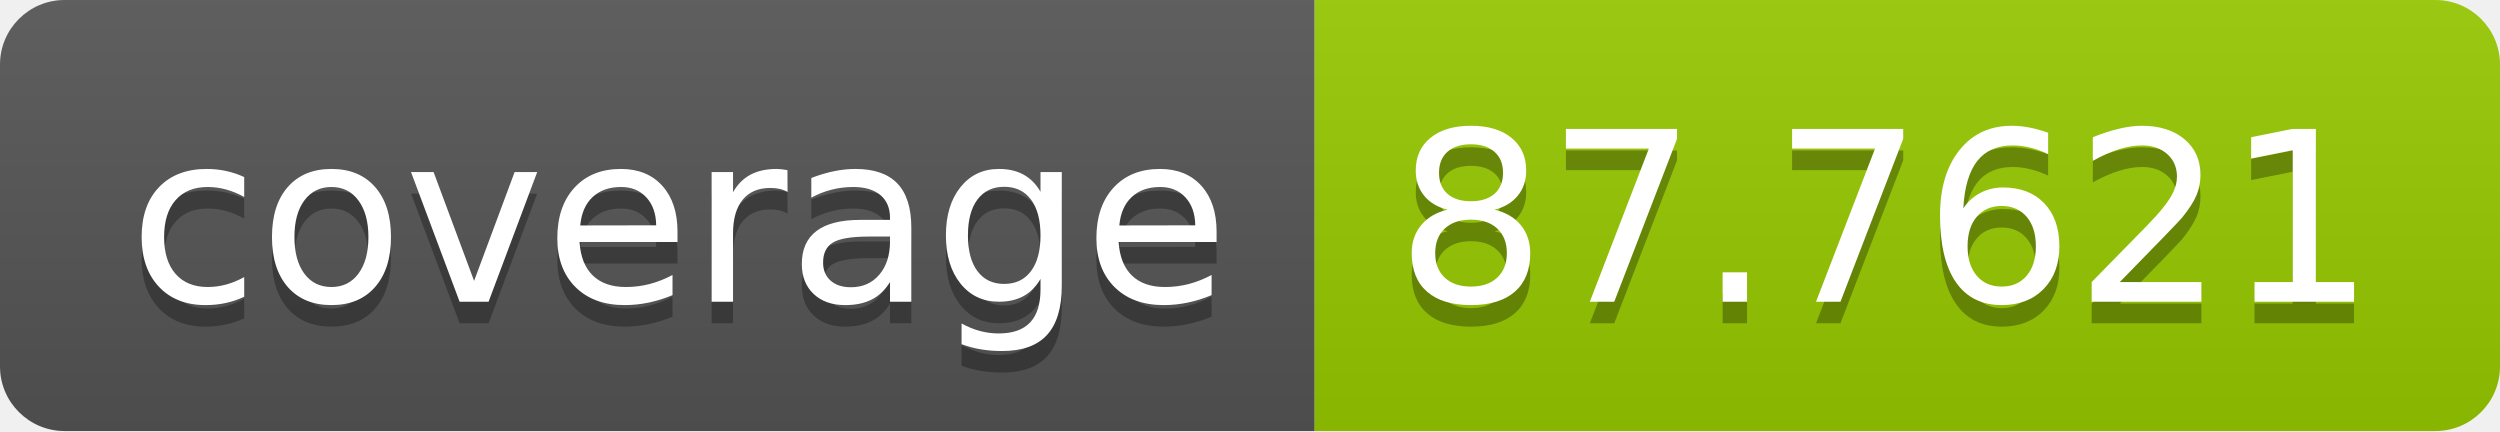
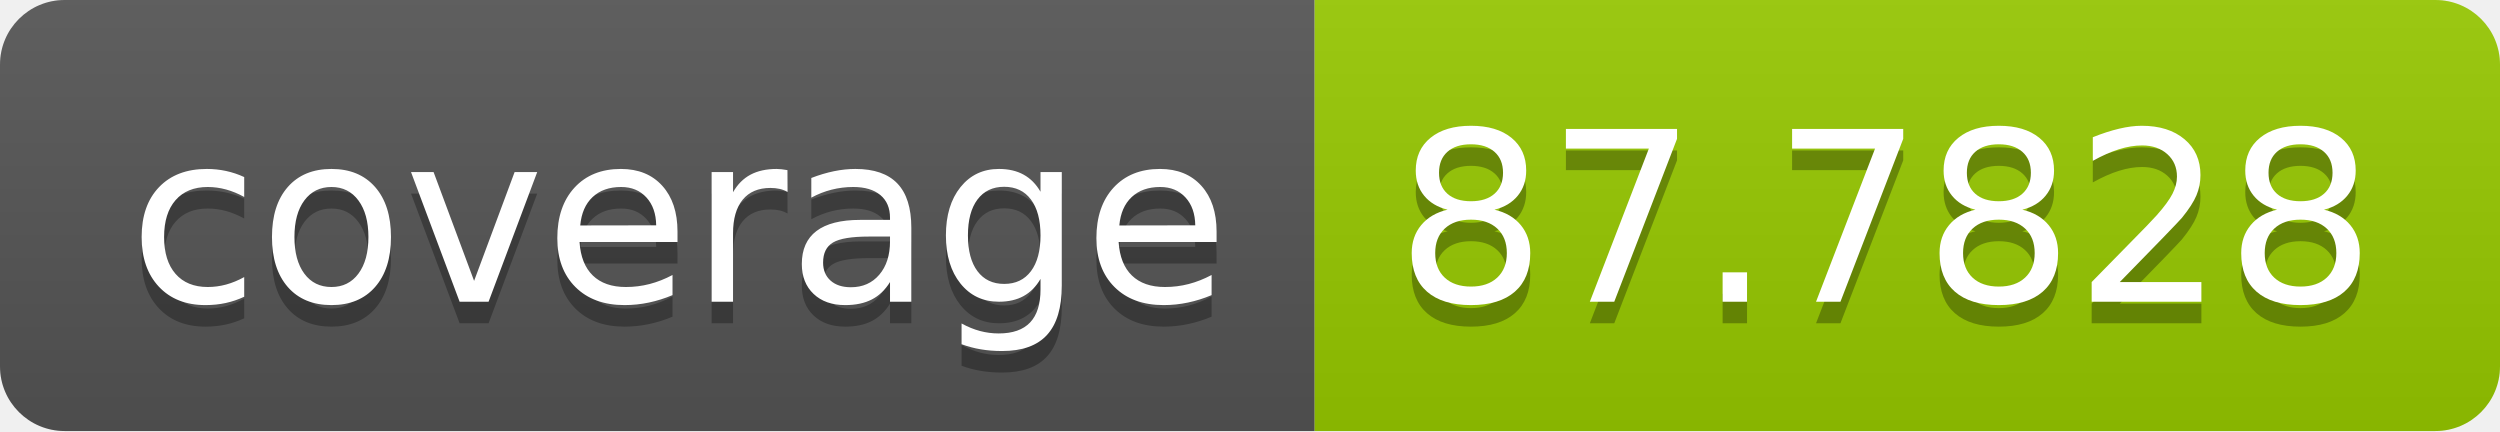
- <svg xmlns="http://www.w3.org/2000/svg" width="116" height="20" role="img" aria-label="coverage: 87.7621">
+ <svg xmlns="http://www.w3.org/2000/svg" width="116" height="20" role="img" aria-label="coverage: 87.7828">
  <linearGradient id="s" x2="0" y2="100%">
    <stop offset="0" stop-color="#bbb" stop-opacity=".1" />
    <stop offset="1" stop-opacity=".1" />
  </linearGradient>
  <clipPath id="r">
    <rect width="116" height="20" rx="3" fill="#fff" />
  </clipPath>
  <g clip-path="url(#r)">
    <rect width="61" height="20" fill="#555" />
    <rect x="61" width="55" height="20" fill="#97ca00" />
    <rect width="116" height="20" fill="url(#s)" />
  </g>
  <g fill="#fff" text-anchor="middle" font-family="Verdana,Geneva,DejaVu Sans,sans-serif" text-rendering="geometricPrecision" font-size="110">
    <text aria-hidden="true" x="315" y="150" fill="#010101" fill-opacity=".3" transform="scale(.1)" textLength="510">coverage</text>
    <text x="315" y="140" transform="scale(.1)" fill="#fff" textLength="510">coverage</text>
-     <text aria-hidden="true" x="875" y="150" fill="#010101" fill-opacity=".3" transform="scale(.1)" textLength="450">87.7621</text>
-     <text x="875" y="140" transform="scale(.1)" fill="#fff" textLength="450">87.7621</text>
+     <text aria-hidden="true" x="875" y="150" fill="#010101" fill-opacity=".3" transform="scale(.1)" textLength="450">87.7828</text>
+     <text x="875" y="140" transform="scale(.1)" fill="#fff" textLength="450">87.7828</text>
  </g>
</svg>
